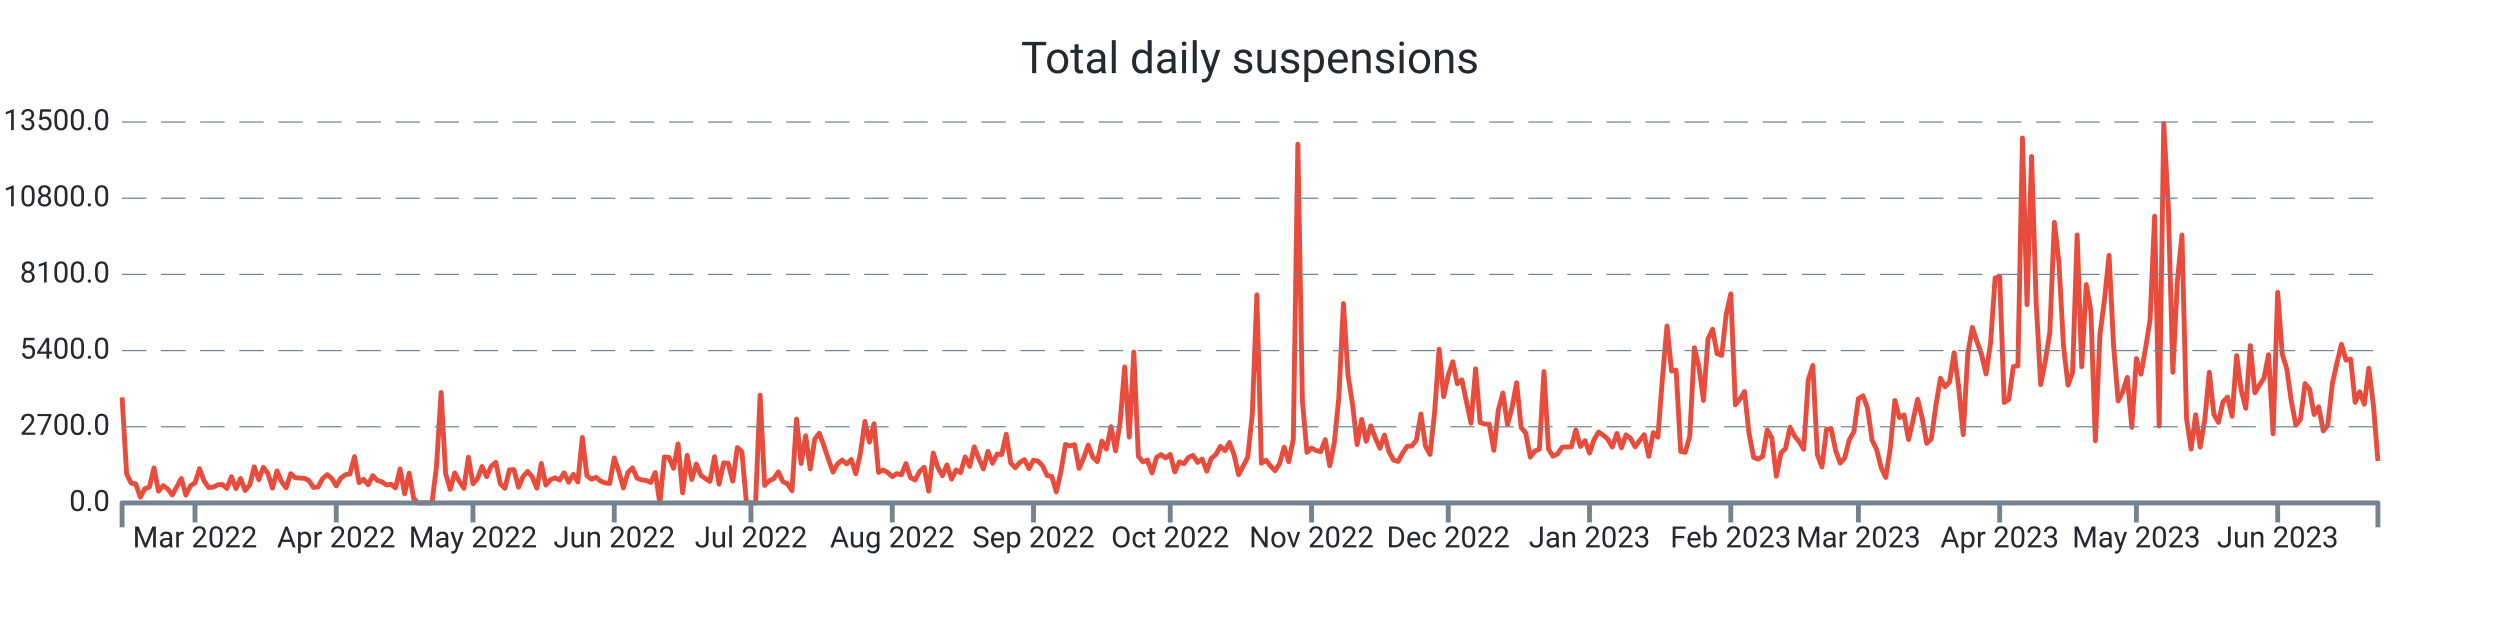
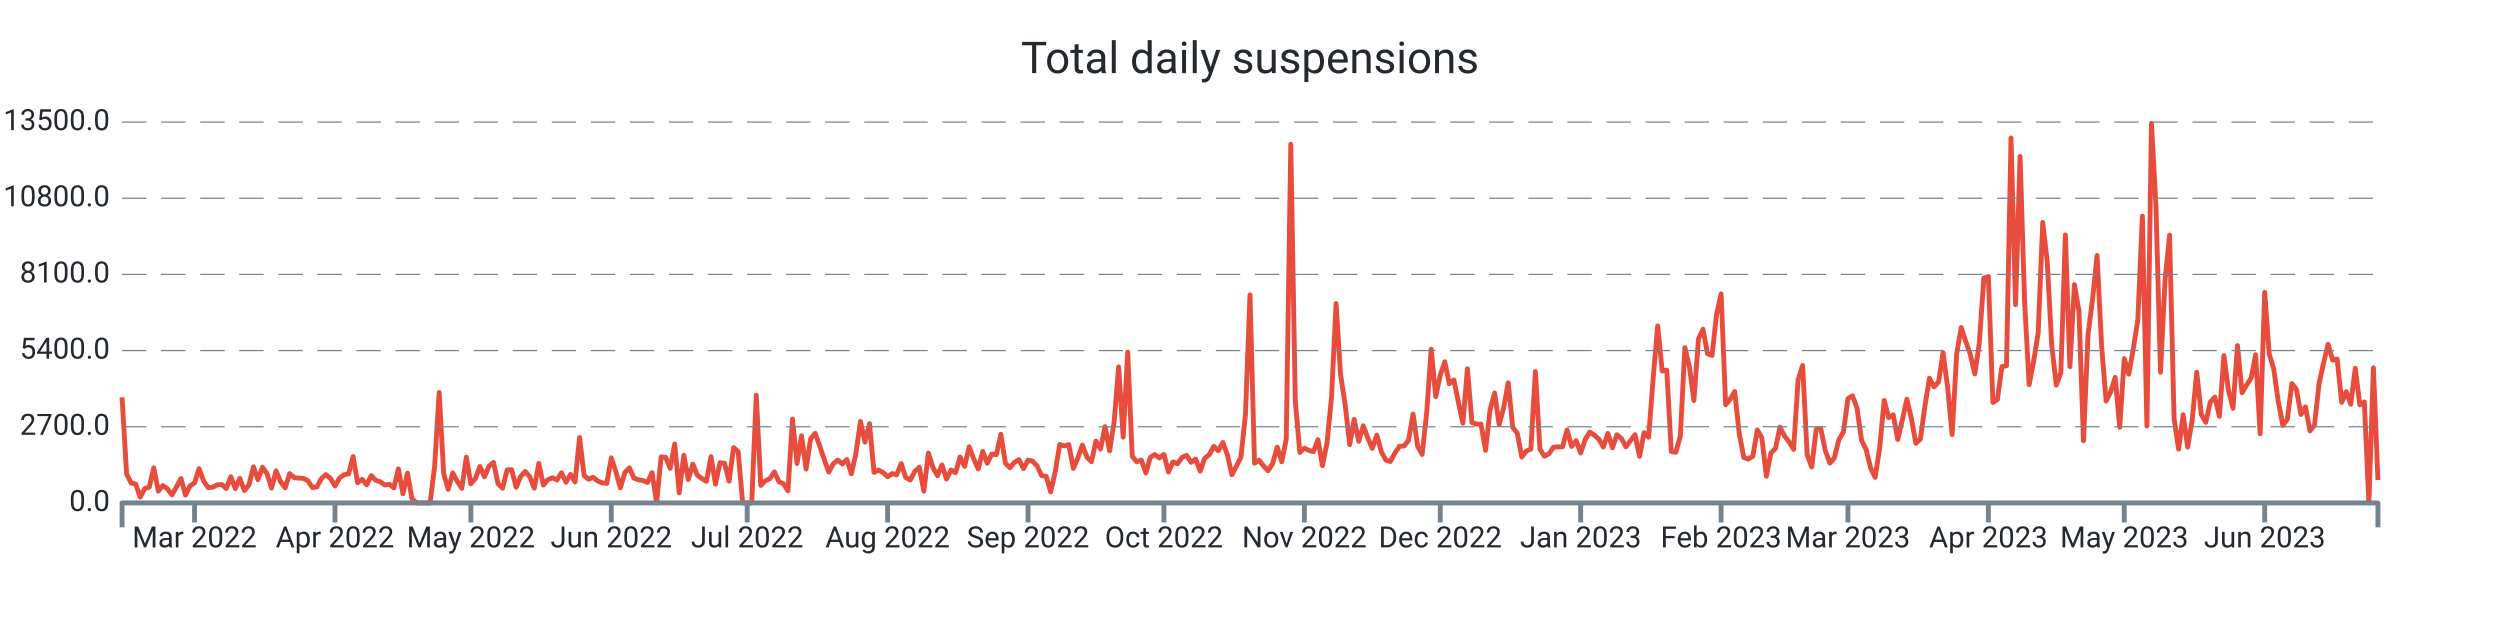
<svg xmlns="http://www.w3.org/2000/svg" width="1024.0" height="256.0" viewBox="0 0 1024.0 256.0" preserveAspectRatio="xMidYMid meet">
-   <path stroke="#e74c3c" stroke-linejoin="round" d="M 50.0 162.771 L 50 162.771L 51.867 194.121L 53.733 197.888L 55.6 198.223L 57.467 203.62L 59.333 200.164L 61.2 199.517L 63.067 191.66L 64.933 201.158L 66.8 198.893L 68.667 200.222L 70.533 202.707L 72.4 199.46L 74.267 195.993L 76.133 202.776L 78 198.986L 79.867 197.807L 81.733 191.96L 83.6 197.033L 85.467 199.702L 87.333 199.575L 89.2 198.593L 91.067 198.454L 92.933 200.06L 94.8 195.288L 96.667 200.13L 98.533 195.97L 100.4 200.927L 102.267 198.697L 104.133 191.22L 106 196.478L 107.867 191.382L 109.733 193.994L 111.6 199.922L 113.467 192.896L 115.333 197.333L 117.2 199.829L 119.067 194.005L 120.933 195.658L 122.8 195.82L 124.667 195.935L 126.533 196.836L 128.4 199.668L 130.267 199.471L 132.133 196.039L 134 194.398L 135.867 195.924L 137.733 199.032L 139.6 195.82L 141.467 194.444L 143.333 194.144L 145.2 187.049L 147.067 197.692L 148.933 196.34L 150.8 198.57L 152.667 194.814L 154.533 196.779L 156.4 197.322L 158.267 198.651L 160.133 198.35L 162 199.852L 163.867 192.076L 165.733 202.268L 167.6 193.809L 169.467 204.267L 171.333 206L 173.2 206L 175.067 206L 176.933 206L 178.8 191.047L 180.667 160.76L 182.533 194.028L 184.4 200.442L 186.267 193.705L 188.133 197.16L 190 200.003L 191.867 187.268L 193.733 198.188L 195.6 195.981L 197.467 191.082L 199.333 195.288L 201.2 190.978L 203.067 189.395L 204.933 198.154L 206.8 200.003L 208.667 192.457L 210.533 192.388L 212.4 199.564L 214.267 195.138L 216.133 193.104L 218 195.311L 219.867 199.933L 221.733 189.845L 223.6 198.708L 225.467 196.501L 227.333 195.692L 229.2 196.628L 231.067 193.659L 232.933 197.53L 234.8 194.306L 236.667 197.426L 238.533 179.191L 240.4 194.803L 242.267 196.293L 244.133 195.519L 246 197.033L 247.867 197.807L 249.733 198.004L 251.6 187.557L 253.467 193.139L 255.333 199.852L 257.2 193.532L 259.067 191.625L 260.933 195.831L 262.8 196.548L 264.667 196.813L 266.533 197.634L 268.4 193.555L 270.267 206L 272.133 187.164L 274 187.349L 275.867 191.821L 277.733 181.86L 279.6 201.863L 281.467 186.494L 283.333 196.397L 285.2 190.076L 287.067 194.664L 288.933 196.016L 290.8 197.183L 292.667 187.06L 294.533 198.292L 296.4 189.556L 298.267 189.753L 300.133 197.091L 302 183.328L 303.867 184.969L 305.733 206L 307.6 206L 309.467 206L 311.333 161.858L 313.2 198.812L 315.067 196.952L 316.933 196.051L 318.8 193.289L 320.667 197.299L 322.533 198.131L 324.4 201.031L 326.267 171.634L 328.133 189.857L 330 178.486L 331.867 192.099L 333.733 179.792L 335.6 177.469L 337.467 182.6L 339.333 188.158L 341.2 193.37L 343.067 189.996L 344.933 188.447L 346.8 190.019L 348.667 188.216L 350.533 194.052L 352.4 185.812L 354.267 172.616L 356.133 181.098L 358 173.564L 359.867 193.508L 361.733 192.515L 363.6 193.532L 365.467 195.253L 367.333 193.994L 369.2 194.468L 371.067 189.892L 372.933 195.588L 374.8 196.617L 376.667 193.116L 378.533 191.405L 380.4 201.17L 382.267 185.581L 384.133 191.44L 386 194.849L 387.867 190.458L 389.733 196.236L 391.6 192.503L 393.467 193.578L 395.333 187.188L 397.2 191.036L 399.067 183.039L 400.933 187.835L 402.8 192.064L 404.667 184.911L 406.533 189.764L 408.4 185.974L 410.267 186.228L 412.133 177.897L 414 189.672L 415.867 191.602L 417.733 189.395L 419.6 188.274L 421.467 191.937L 423.333 188.47L 425.2 188.886L 427.067 190.851L 428.933 194.803L 430.8 195.138L 432.667 201.482L 434.533 193.243L 436.4 182.068L 438.267 182.646L 440.133 182.126L 442 191.844L 443.867 187.592L 445.733 182.288L 447.6 187.222L 449.467 189.094L 451.333 180.636L 453.2 183.94L 455.067 174.765L 456.933 184.657L 458.8 172.94L 460.667 150.291L 462.533 179.041L 464.4 144.236L 466.267 186.864L 468.133 189.187L 470 188.424L 471.867 193.728L 473.733 187.315L 475.6 186.182L 477.467 187.58L 479.333 186.136L 481.2 193.312L 483.067 189.198L 484.933 189.938L 486.8 187.349L 488.667 186.517L 490.533 189.383L 492.4 188.031L 494.267 192.988L 496.133 187.731L 498 186.228L 499.867 182.82L 501.733 184.622L 503.6 181.248L 505.467 186.275L 507.333 194.444L 509.2 190.908L 511.067 187.303L 512.933 169.716L 514.8 120.778L 516.667 189.73L 518.533 188.516L 520.4 190.862L 522.267 192.827L 524.133 189.822L 526 183.166L 527.867 189.14L 529.733 179.919L 531.6 59.083L 533.467 164.261L 535.333 185.316L 537.2 183.571L 539.067 184.507L 540.933 185.004L 542.8 180.081L 544.667 190.747L 546.533 181.421L 548.4 162.586L 550.267 124.337L 552.133 153.526L 554 165.683L 555.867 182.103L 557.733 171.807L 559.6 180.763L 561.467 174.419L 563.333 179.376L 565.2 183.652L 567.067 178.22L 568.933 185.038L 570.8 188.47L 572.667 189.002L 574.533 185.524L 576.4 182.785L 578.267 182.692L 580.133 180.347L 582 169.577L 583.867 182.704L 585.733 186.136L 587.6 169.126L 589.467 143.022L 591.333 162.459L 593.2 153.676L 595.067 148.176L 596.933 157.166L 598.8 155.618L 600.667 164.631L 602.533 173.321L 604.4 151.065L 606.267 173.078L 608.133 173.702L 610 173.748L 611.867 184.472L 613.733 167.774L 615.6 160.991L 617.467 173.887L 619.333 167L 621.2 156.785L 623.067 175.077L 624.933 177.4L 626.8 187.222L 628.667 184.749L 630.533 183.952L 632.4 152.197L 634.267 183.964L 636.133 186.887L 638 185.87L 639.867 183.155L 641.733 183.062L 643.6 183.028L 645.467 176.106L 647.333 182.877L 649.2 180.485L 651.067 185.57L 652.933 180L 654.8 176.984L 656.667 178.209L 658.533 179.838L 660.4 183.097L 662.267 177.539L 664.133 183.444L 666 178.093L 667.867 179.596L 669.733 183.028L 671.6 180.462L 673.467 178.047L 675.333 186.899L 677.2 177.204L 679.067 179.076L 680.933 154.959L 682.8 133.512L 684.667 151.966L 686.533 151.573L 688.4 184.911L 690.267 185.281L 692.133 178.613L 694 142.398L 695.867 150.175L 697.733 164.042L 699.6 138.828L 701.467 134.864L 703.333 144.86L 705.2 145.576L 707.067 128.705L 708.933 120.362L 710.8 165.81L 712.667 163.51L 714.533 160.39L 716.4 177.504L 718.267 187.349L 720.133 188.043L 722 186.887L 723.867 176.083L 725.733 179.411L 727.6 195.057L 729.467 185.535L 731.333 183.698L 733.2 174.973L 735.067 178.613L 736.933 180.959L 738.8 184.033L 740.667 155.618L 742.533 149.713L 744.4 186.263L 746.267 191.29L 748.133 175.909L 750 175.493L 751.867 184.518L 753.733 189.695L 755.6 187.592L 757.467 180.092L 759.333 176.926L 761.2 163.314L 763.067 162.112L 764.933 167.127L 766.8 180.324L 768.667 184.114L 770.533 191.579L 772.4 195.542L 774.267 183.548L 776.133 164.03L 778 171.056L 779.867 169.924L 781.733 180.023L 783.6 172.073L 785.467 163.533L 787.333 171.345L 789.2 181.595L 791.067 179.804L 792.933 166.18L 794.8 154.924L 796.667 158.449L 798.533 156.473L 800.4 144.455L 802.267 158.53L 804.133 178.001L 806 144.998L 807.867 134.136L 809.733 139.821L 811.6 145.044L 813.467 153.168L 815.333 140.538L 817.2 113.868L 819.067 113.29L 820.933 164.851L 822.8 163.626L 824.667 150.164L 826.533 149.84L 828.4 56.54L 830.267 124.776L 832.133 64.075L 834 123.551L 835.867 157.536L 837.733 147.991L 839.6 136.228L 841.467 91.115L 843.333 107.362L 845.2 141.682L 847.067 157.732L 848.933 152.636L 850.8 96.222L 852.667 150.198L 854.533 116.572L 856.4 127.341L 858.267 180.532L 860.133 137.106L 862 122.65L 863.867 104.612L 865.733 141.763L 867.6 164.238L 869.467 160.517L 871.333 154.578L 873.2 175.02L 875.067 146.87L 876.933 153.237L 878.8 142.826L 880.667 130.981L 882.533 88.538L 884.4 174.488L 886.267 50.555L 888.133 84.436L 890 152.475L 891.867 114.908L 893.733 96.303L 895.6 171.46L 897.467 183.964L 899.333 169.877L 901.2 183.132L 903.067 171.992L 904.933 152.486L 906.8 169.704L 908.667 172.997L 910.533 164.62L 912.4 162.644L 914.267 170.513L 916.133 145.657L 918 159.812L 919.867 167.254L 921.733 141.555L 923.6 160.864L 925.467 157.721L 927.333 154.878L 929.2 145.299L 931.067 177.654L 932.933 119.738L 934.8 144.964L 936.667 151.157L 938.533 164.423L 940.4 174.199L 942.267 171.784L 944.133 157.12L 946 159.443L 947.867 169.773L 949.733 166.642L 951.6 176.51L 953.467 174.049L 955.333 157.178L 957.2 148.661L 959.067 141.012L 960.933 147.494L 962.8 147.09L 964.667 164.781L 966.533 160.471L 968.4 165.59L 970.267 150.857L 972.133 165.844L 974 188.805" stroke-width="2.0" fill="none" />
+   <path stroke="#e74c3c" stroke-linejoin="round" d="M 50.0 162.771 L 50 162.771L 51.855 194.121L 53.711 197.888L 55.566 198.223L 57.422 203.62L 59.277 200.164L 61.133 199.517L 62.988 191.66L 64.843 201.158L 66.699 198.893L 68.554 200.222L 70.41 202.707L 72.265 199.46L 74.12 195.993L 75.976 202.776L 77.831 198.986L 79.687 197.807L 81.542 191.96L 83.398 197.033L 85.253 199.702L 87.108 199.575L 88.964 198.593L 90.819 198.454L 92.675 200.06L 94.53 195.288L 96.386 200.13L 98.241 195.97L 100.096 200.927L 101.952 198.697L 103.807 191.22L 105.663 196.478L 107.518 191.382L 109.373 193.994L 111.229 199.922L 113.084 192.896L 114.94 197.333L 116.795 199.829L 118.651 194.005L 120.506 195.658L 122.361 195.82L 124.217 195.935L 126.072 196.836L 127.928 199.668L 129.783 199.471L 131.639 196.039L 133.494 194.398L 135.349 195.924L 137.205 199.032L 139.06 195.82L 140.916 194.444L 142.771 194.144L 144.627 187.049L 146.482 197.692L 148.337 196.34L 150.193 198.57L 152.048 194.814L 153.904 196.779L 155.759 197.322L 157.614 198.651L 159.47 198.35L 161.325 199.852L 163.181 192.076L 165.036 202.268L 166.892 193.809L 168.747 204.267L 170.602 206L 172.458 206L 174.313 206L 176.169 206L 178.024 191.047L 179.88 160.76L 181.735 194.028L 183.59 200.442L 185.446 193.705L 187.301 197.16L 189.157 200.003L 191.012 187.268L 192.867 198.188L 194.723 195.981L 196.578 191.082L 198.434 195.288L 200.289 190.978L 202.145 189.395L 204 198.154L 205.855 200.003L 207.711 192.457L 209.566 192.388L 211.422 199.564L 213.277 195.138L 215.133 193.104L 216.988 195.311L 218.843 199.933L 220.699 189.845L 222.554 198.708L 224.41 196.501L 226.265 195.692L 228.12 196.628L 229.976 193.659L 231.831 197.53L 233.687 194.306L 235.542 197.426L 237.398 179.191L 239.253 194.803L 241.108 196.293L 242.964 195.519L 244.819 197.033L 246.675 197.807L 248.53 198.004L 250.386 187.557L 252.241 193.139L 254.096 199.852L 255.952 193.532L 257.807 191.625L 259.663 195.831L 261.518 196.548L 263.373 196.813L 265.229 197.634L 267.084 193.555L 268.94 206L 270.795 187.164L 272.651 187.349L 274.506 191.821L 276.361 181.86L 278.217 201.863L 280.072 186.494L 281.928 196.397L 283.783 190.076L 285.639 194.664L 287.494 196.016L 289.349 197.183L 291.205 187.06L 293.06 198.292L 294.916 189.556L 296.771 189.753L 298.627 197.091L 300.482 183.328L 302.337 184.969L 304.193 206L 306.048 206L 307.904 206L 309.759 161.858L 311.614 198.812L 313.47 196.952L 315.325 196.051L 317.181 193.289L 319.036 197.299L 320.892 198.131L 322.747 201.031L 324.602 171.634L 326.458 189.857L 328.313 178.486L 330.169 192.099L 332.024 179.792L 333.88 177.469L 335.735 182.6L 337.59 188.158L 339.446 193.37L 341.301 189.996L 343.157 188.447L 345.012 190.019L 346.867 188.216L 348.723 194.052L 350.578 185.812L 352.434 172.616L 354.289 181.098L 356.145 173.564L 358 193.508L 359.855 192.515L 361.711 193.532L 363.566 195.253L 365.422 193.994L 367.277 194.468L 369.133 189.892L 370.988 195.588L 372.843 196.617L 374.699 193.116L 376.554 191.405L 378.41 201.17L 380.265 185.581L 382.12 191.44L 383.976 194.849L 385.831 190.458L 387.687 196.236L 389.542 192.503L 391.398 193.578L 393.253 187.188L 395.108 191.036L 396.964 183.039L 398.819 187.835L 400.675 192.064L 402.53 184.911L 404.386 189.764L 406.241 185.974L 408.096 186.228L 409.952 177.897L 411.807 189.672L 413.663 191.602L 415.518 189.395L 417.373 188.274L 419.229 191.937L 421.084 188.47L 422.94 188.886L 424.795 190.851L 426.651 194.803L 428.506 195.138L 430.361 201.482L 432.217 193.243L 434.072 182.068L 435.928 182.646L 437.783 182.126L 439.639 191.844L 441.494 187.592L 443.349 182.288L 445.205 187.222L 447.06 189.094L 448.916 180.636L 450.771 183.94L 452.627 174.765L 454.482 184.657L 456.337 172.94L 458.193 150.291L 460.048 179.041L 461.904 144.236L 463.759 186.864L 465.614 189.187L 467.47 188.424L 469.325 193.728L 471.181 187.315L 473.036 186.182L 474.892 187.58L 476.747 186.136L 478.602 193.312L 480.458 189.198L 482.313 189.938L 484.169 187.349L 486.024 186.517L 487.88 189.383L 489.735 188.031L 491.59 192.988L 493.446 187.731L 495.301 186.228L 497.157 182.82L 499.012 184.622L 500.867 181.248L 502.723 186.275L 504.578 194.444L 506.434 190.908L 508.289 187.303L 510.145 169.716L 512 120.778L 513.855 189.73L 515.711 188.516L 517.566 190.862L 519.422 192.827L 521.277 189.822L 523.133 183.166L 524.988 189.14L 526.843 179.919L 528.699 59.083L 530.554 164.261L 532.41 185.316L 534.265 183.571L 536.12 184.507L 537.976 185.004L 539.831 180.081L 541.687 190.747L 543.542 181.421L 545.398 162.586L 547.253 124.337L 549.108 153.526L 550.964 165.683L 552.819 182.103L 554.675 171.807L 556.53 180.763L 558.386 174.419L 560.241 179.376L 562.096 183.652L 563.952 178.22L 565.807 185.038L 567.663 188.47L 569.518 189.002L 571.373 185.524L 573.229 182.785L 575.084 182.692L 576.94 180.347L 578.795 169.577L 580.651 182.704L 582.506 186.136L 584.361 169.126L 586.217 143.022L 588.072 162.459L 589.928 153.676L 591.783 148.176L 593.639 157.166L 595.494 155.618L 597.349 164.631L 599.205 173.321L 601.06 151.065L 602.916 173.078L 604.771 173.702L 606.627 173.748L 608.482 184.472L 610.337 167.774L 612.193 160.991L 614.048 173.887L 615.904 167L 617.759 156.785L 619.614 175.077L 621.47 177.4L 623.325 187.222L 625.181 184.749L 627.036 183.952L 628.892 152.197L 630.747 183.964L 632.602 186.887L 634.458 185.87L 636.313 183.155L 638.169 183.062L 640.024 183.028L 641.88 176.106L 643.735 182.877L 645.59 180.485L 647.446 185.57L 649.301 180L 651.157 176.984L 653.012 178.209L 654.867 179.838L 656.723 183.097L 658.578 177.539L 660.434 183.444L 662.289 178.093L 664.145 179.596L 666 183.028L 667.855 180.462L 669.711 178.047L 671.566 186.899L 673.422 177.204L 675.277 179.076L 677.133 154.959L 678.988 133.512L 680.843 151.966L 682.699 151.573L 684.554 184.911L 686.41 185.281L 688.265 178.613L 690.12 142.398L 691.976 150.175L 693.831 164.042L 695.687 138.828L 697.542 134.864L 699.398 144.86L 701.253 145.576L 703.108 128.705L 704.964 120.362L 706.819 165.81L 708.675 163.51L 710.53 160.39L 712.386 177.504L 714.241 187.349L 716.096 188.043L 717.952 186.887L 719.807 176.083L 721.663 179.411L 723.518 195.057L 725.373 185.535L 727.229 183.698L 729.084 174.973L 730.94 178.613L 732.795 180.959L 734.651 184.033L 736.506 155.618L 738.361 149.713L 740.217 186.263L 742.072 191.29L 743.928 175.909L 745.783 175.493L 747.639 184.518L 749.494 189.695L 751.349 187.592L 753.205 180.092L 755.06 176.926L 756.916 163.314L 758.771 162.112L 760.627 167.127L 762.482 180.324L 764.337 184.114L 766.193 191.579L 768.048 195.542L 769.904 183.548L 771.759 164.03L 773.614 171.056L 775.47 169.924L 777.325 180.023L 779.181 172.073L 781.036 163.533L 782.892 171.345L 784.747 181.595L 786.602 179.804L 788.458 166.18L 790.313 154.924L 792.169 158.449L 794.024 156.473L 795.88 144.455L 797.735 158.53L 799.59 178.001L 801.446 144.998L 803.301 134.136L 805.157 139.821L 807.012 145.044L 808.867 153.168L 810.723 140.538L 812.578 113.868L 814.434 113.29L 816.289 164.851L 818.145 163.626L 820 150.164L 821.855 149.84L 823.711 56.54L 825.566 124.776L 827.422 64.075L 829.277 123.551L 831.133 157.536L 832.988 147.991L 834.843 136.228L 836.699 91.115L 838.554 107.362L 840.41 141.682L 842.265 157.732L 844.12 152.636L 845.976 96.222L 847.831 150.198L 849.687 116.572L 851.542 127.341L 853.398 180.532L 855.253 137.106L 857.108 122.65L 858.964 104.612L 860.819 141.763L 862.675 164.238L 864.53 160.517L 866.386 154.578L 868.241 175.02L 870.096 146.87L 871.952 153.237L 873.807 142.826L 875.663 130.981L 877.518 88.538L 879.373 174.488L 881.229 50.555L 883.084 84.436L 884.94 152.475L 886.795 114.908L 888.651 96.303L 890.506 171.46L 892.361 183.964L 894.217 169.877L 896.072 183.132L 897.928 171.992L 899.783 152.486L 901.639 169.704L 903.494 172.997L 905.349 164.62L 907.205 162.644L 909.06 170.513L 910.916 145.657L 912.771 159.812L 914.627 167.254L 916.482 141.555L 918.337 160.864L 920.193 157.721L 922.048 154.878L 923.904 145.299L 925.759 177.654L 927.614 119.738L 929.47 144.964L 931.325 151.157L 933.181 164.423L 935.036 174.199L 936.892 171.784L 938.747 157.12L 940.602 159.443L 942.458 169.773L 944.313 166.642L 946.169 176.51L 948.024 174.049L 949.88 157.178L 951.735 148.661L 953.59 141.012L 955.446 147.494L 957.301 147.09L 959.157 164.781L 961.012 160.471L 962.867 165.59L 964.723 150.857L 966.578 165.844L 968.434 164.654L 970.289 206L 972.145 150.684L 974 196.64" stroke-width="2.0" fill="none" />
  <text x="45.0" font-family="-apple-system, system-ui, BlinkMacSystemFont, Roboto" y="50.0" dominant-baseline="middle" text-anchor="end" font-size="12" fill="#24292f">13500.0</text>
  <path stroke="#74838f" stroke-dasharray="10 6" stroke-width="0.5" d="M 50.0 50.0 L 974.0 50.0" />
  <text x="45.0" font-family="-apple-system, system-ui, BlinkMacSystemFont, Roboto" y="81.2" dominant-baseline="middle" text-anchor="end" font-size="12" fill="#24292f">10800.0</text>
  <path stroke="#74838f" stroke-dasharray="10 6" stroke-width="0.5" d="M 50.0 81.2 L 974.0 81.2" />
  <text x="45.0" font-family="-apple-system, system-ui, BlinkMacSystemFont, Roboto" y="112.4" dominant-baseline="middle" text-anchor="end" font-size="12" fill="#24292f">8100.0</text>
  <path stroke="#74838f" stroke-dasharray="10 6" stroke-width="0.5" d="M 50.0 112.4 L 974.0 112.4" />
  <text x="45.0" font-family="-apple-system, system-ui, BlinkMacSystemFont, Roboto" y="143.6" dominant-baseline="middle" text-anchor="end" font-size="12" fill="#24292f">5400.0</text>
  <path stroke="#74838f" stroke-dasharray="10 6" stroke-width="0.5" d="M 50.0 143.6 L 974.0 143.6" />
  <text x="45.0" font-family="-apple-system, system-ui, BlinkMacSystemFont, Roboto" y="174.8" dominant-baseline="middle" text-anchor="end" font-size="12" fill="#24292f">2700.0</text>
  <path stroke="#74838f" stroke-dasharray="10 6" stroke-width="0.5" d="M 50.0 174.8 L 974.0 174.8" />
  <text x="45.0" font-family="-apple-system, system-ui, BlinkMacSystemFont, Roboto" y="206.0" dominant-baseline="middle" text-anchor="end" font-size="12" fill="#24292f">0.0</text>
-   <path stroke="#74838f" stroke-width="2.0" d="M 79.867 206.0 L 79.867 214.0" />
-   <text x="79.867" font-family="-apple-system, system-ui, BlinkMacSystemFont, Roboto" y="216.0" dominant-baseline="hanging" text-anchor="middle" font-size="12" fill="#24292f">Mar 2022</text>
-   <path stroke="#74838f" stroke-width="2.0" d="M 137.733 206.0 L 137.733 214.0" />
-   <text x="137.733" font-family="-apple-system, system-ui, BlinkMacSystemFont, Roboto" y="216.0" dominant-baseline="hanging" text-anchor="middle" font-size="12" fill="#24292f">Apr 2022</text>
-   <path stroke="#74838f" stroke-width="2.0" d="M 193.733 206.0 L 193.733 214.0" />
-   <text x="193.733" font-family="-apple-system, system-ui, BlinkMacSystemFont, Roboto" y="216.0" dominant-baseline="hanging" text-anchor="middle" font-size="12" fill="#24292f">May 2022</text>
-   <path stroke="#74838f" stroke-width="2.0" d="M 251.6 206.0 L 251.6 214.0" />
-   <text x="251.6" font-family="-apple-system, system-ui, BlinkMacSystemFont, Roboto" y="216.0" dominant-baseline="hanging" text-anchor="middle" font-size="12" fill="#24292f">Jun 2022</text>
-   <path stroke="#74838f" stroke-width="2.0" d="M 307.6 206.0 L 307.6 214.0" />
-   <text x="307.6" font-family="-apple-system, system-ui, BlinkMacSystemFont, Roboto" y="216.0" dominant-baseline="hanging" text-anchor="middle" font-size="12" fill="#24292f">Jul 2022</text>
-   <path stroke="#74838f" stroke-width="2.0" d="M 365.467 206.0 L 365.467 214.0" />
-   <text x="365.467" font-family="-apple-system, system-ui, BlinkMacSystemFont, Roboto" y="216.0" dominant-baseline="hanging" text-anchor="middle" font-size="12" fill="#24292f">Aug 2022</text>
-   <path stroke="#74838f" stroke-width="2.0" d="M 423.333 206.0 L 423.333 214.0" />
-   <text x="423.333" font-family="-apple-system, system-ui, BlinkMacSystemFont, Roboto" y="216.0" dominant-baseline="hanging" text-anchor="middle" font-size="12" fill="#24292f">Sep 2022</text>
-   <path stroke="#74838f" stroke-width="2.0" d="M 479.333 206.0 L 479.333 214.0" />
-   <text x="479.333" font-family="-apple-system, system-ui, BlinkMacSystemFont, Roboto" y="216.0" dominant-baseline="hanging" text-anchor="middle" font-size="12" fill="#24292f">Oct 2022</text>
-   <path stroke="#74838f" stroke-width="2.0" d="M 537.2 206.0 L 537.2 214.0" />
-   <text x="537.2" font-family="-apple-system, system-ui, BlinkMacSystemFont, Roboto" y="216.0" dominant-baseline="hanging" text-anchor="middle" font-size="12" fill="#24292f">Nov 2022</text>
-   <path stroke="#74838f" stroke-width="2.0" d="M 593.2 206.0 L 593.2 214.0" />
-   <text x="593.2" font-family="-apple-system, system-ui, BlinkMacSystemFont, Roboto" y="216.0" dominant-baseline="hanging" text-anchor="middle" font-size="12" fill="#24292f">Dec 2022</text>
-   <path stroke="#74838f" stroke-width="2.0" d="M 651.067 206.0 L 651.067 214.0" />
-   <text x="651.067" font-family="-apple-system, system-ui, BlinkMacSystemFont, Roboto" y="216.0" dominant-baseline="hanging" text-anchor="middle" font-size="12" fill="#24292f">Jan 2023</text>
-   <path stroke="#74838f" stroke-width="2.0" d="M 708.933 206.0 L 708.933 214.0" />
-   <text x="708.933" font-family="-apple-system, system-ui, BlinkMacSystemFont, Roboto" y="216.0" dominant-baseline="hanging" text-anchor="middle" font-size="12" fill="#24292f">Feb 2023</text>
-   <path stroke="#74838f" stroke-width="2.0" d="M 761.2 206.0 L 761.2 214.0" />
-   <text x="761.2" font-family="-apple-system, system-ui, BlinkMacSystemFont, Roboto" y="216.0" dominant-baseline="hanging" text-anchor="middle" font-size="12" fill="#24292f">Mar 2023</text>
-   <path stroke="#74838f" stroke-width="2.0" d="M 819.067 206.0 L 819.067 214.0" />
-   <text x="819.067" font-family="-apple-system, system-ui, BlinkMacSystemFont, Roboto" y="216.0" dominant-baseline="hanging" text-anchor="middle" font-size="12" fill="#24292f">Apr 2023</text>
-   <path stroke="#74838f" stroke-width="2.0" d="M 875.067 206.0 L 875.067 214.0" />
-   <text x="875.067" font-family="-apple-system, system-ui, BlinkMacSystemFont, Roboto" y="216.0" dominant-baseline="hanging" text-anchor="middle" font-size="12" fill="#24292f">May 2023</text>
-   <path stroke="#74838f" stroke-width="2.0" d="M 932.933 206.0 L 932.933 214.0" />
-   <text x="932.933" font-family="-apple-system, system-ui, BlinkMacSystemFont, Roboto" y="216.0" dominant-baseline="hanging" text-anchor="middle" font-size="12" fill="#24292f">Jun 2023</text>
+   <path stroke="#74838f" stroke-width="2.0" d="M 79.687 206.0 L 79.687 214.0" />
+   <text x="79.687" font-family="-apple-system, system-ui, BlinkMacSystemFont, Roboto" y="216.0" dominant-baseline="hanging" text-anchor="middle" font-size="12" fill="#24292f">Mar 2022</text>
+   <path stroke="#74838f" stroke-width="2.0" d="M 137.205 206.0 L 137.205 214.0" />
+   <text x="137.205" font-family="-apple-system, system-ui, BlinkMacSystemFont, Roboto" y="216.0" dominant-baseline="hanging" text-anchor="middle" font-size="12" fill="#24292f">Apr 2022</text>
+   <path stroke="#74838f" stroke-width="2.0" d="M 192.867 206.0 L 192.867 214.0" />
+   <text x="192.867" font-family="-apple-system, system-ui, BlinkMacSystemFont, Roboto" y="216.0" dominant-baseline="hanging" text-anchor="middle" font-size="12" fill="#24292f">May 2022</text>
+   <path stroke="#74838f" stroke-width="2.0" d="M 250.386 206.0 L 250.386 214.0" />
+   <text x="250.386" font-family="-apple-system, system-ui, BlinkMacSystemFont, Roboto" y="216.0" dominant-baseline="hanging" text-anchor="middle" font-size="12" fill="#24292f">Jun 2022</text>
+   <path stroke="#74838f" stroke-width="2.0" d="M 306.048 206.0 L 306.048 214.0" />
+   <text x="306.048" font-family="-apple-system, system-ui, BlinkMacSystemFont, Roboto" y="216.0" dominant-baseline="hanging" text-anchor="middle" font-size="12" fill="#24292f">Jul 2022</text>
+   <path stroke="#74838f" stroke-width="2.0" d="M 363.566 206.0 L 363.566 214.0" />
+   <text x="363.566" font-family="-apple-system, system-ui, BlinkMacSystemFont, Roboto" y="216.0" dominant-baseline="hanging" text-anchor="middle" font-size="12" fill="#24292f">Aug 2022</text>
+   <path stroke="#74838f" stroke-width="2.0" d="M 421.084 206.0 L 421.084 214.0" />
+   <text x="421.084" font-family="-apple-system, system-ui, BlinkMacSystemFont, Roboto" y="216.0" dominant-baseline="hanging" text-anchor="middle" font-size="12" fill="#24292f">Sep 2022</text>
+   <path stroke="#74838f" stroke-width="2.0" d="M 476.747 206.0 L 476.747 214.0" />
+   <text x="476.747" font-family="-apple-system, system-ui, BlinkMacSystemFont, Roboto" y="216.0" dominant-baseline="hanging" text-anchor="middle" font-size="12" fill="#24292f">Oct 2022</text>
+   <path stroke="#74838f" stroke-width="2.0" d="M 534.265 206.0 L 534.265 214.0" />
+   <text x="534.265" font-family="-apple-system, system-ui, BlinkMacSystemFont, Roboto" y="216.0" dominant-baseline="hanging" text-anchor="middle" font-size="12" fill="#24292f">Nov 2022</text>
+   <path stroke="#74838f" stroke-width="2.0" d="M 589.928 206.0 L 589.928 214.0" />
+   <text x="589.928" font-family="-apple-system, system-ui, BlinkMacSystemFont, Roboto" y="216.0" dominant-baseline="hanging" text-anchor="middle" font-size="12" fill="#24292f">Dec 2022</text>
+   <path stroke="#74838f" stroke-width="2.0" d="M 647.446 206.0 L 647.446 214.0" />
+   <text x="647.446" font-family="-apple-system, system-ui, BlinkMacSystemFont, Roboto" y="216.0" dominant-baseline="hanging" text-anchor="middle" font-size="12" fill="#24292f">Jan 2023</text>
+   <path stroke="#74838f" stroke-width="2.0" d="M 704.964 206.0 L 704.964 214.0" />
+   <text x="704.964" font-family="-apple-system, system-ui, BlinkMacSystemFont, Roboto" y="216.0" dominant-baseline="hanging" text-anchor="middle" font-size="12" fill="#24292f">Feb 2023</text>
+   <path stroke="#74838f" stroke-width="2.0" d="M 756.916 206.0 L 756.916 214.0" />
+   <text x="756.916" font-family="-apple-system, system-ui, BlinkMacSystemFont, Roboto" y="216.0" dominant-baseline="hanging" text-anchor="middle" font-size="12" fill="#24292f">Mar 2023</text>
+   <path stroke="#74838f" stroke-width="2.0" d="M 814.434 206.0 L 814.434 214.0" />
+   <text x="814.434" font-family="-apple-system, system-ui, BlinkMacSystemFont, Roboto" y="216.0" dominant-baseline="hanging" text-anchor="middle" font-size="12" fill="#24292f">Apr 2023</text>
+   <path stroke="#74838f" stroke-width="2.0" d="M 870.096 206.0 L 870.096 214.0" />
+   <text x="870.096" font-family="-apple-system, system-ui, BlinkMacSystemFont, Roboto" y="216.0" dominant-baseline="hanging" text-anchor="middle" font-size="12" fill="#24292f">May 2023</text>
+   <path stroke="#74838f" stroke-width="2.0" d="M 927.614 206.0 L 927.614 214.0" />
+   <text x="927.614" font-family="-apple-system, system-ui, BlinkMacSystemFont, Roboto" y="216.0" dominant-baseline="hanging" text-anchor="middle" font-size="12" fill="#24292f">Jun 2023</text>
  <path stroke="#74838f" stroke-linejoin="round" stroke-width="2.0" d="M 50.0 216.0 L 50.0 206.0 L 974.0 206.0 L 974.0 216.0" fill="none" />
  <text x="512.0" y="25.0" font-family="-apple-system, system-ui, BlinkMacSystemFont, Roboto" dominant-baseline="middle" text-anchor="middle" font-size="18" fill="#24292f">Total daily suspensions</text>
</svg>
